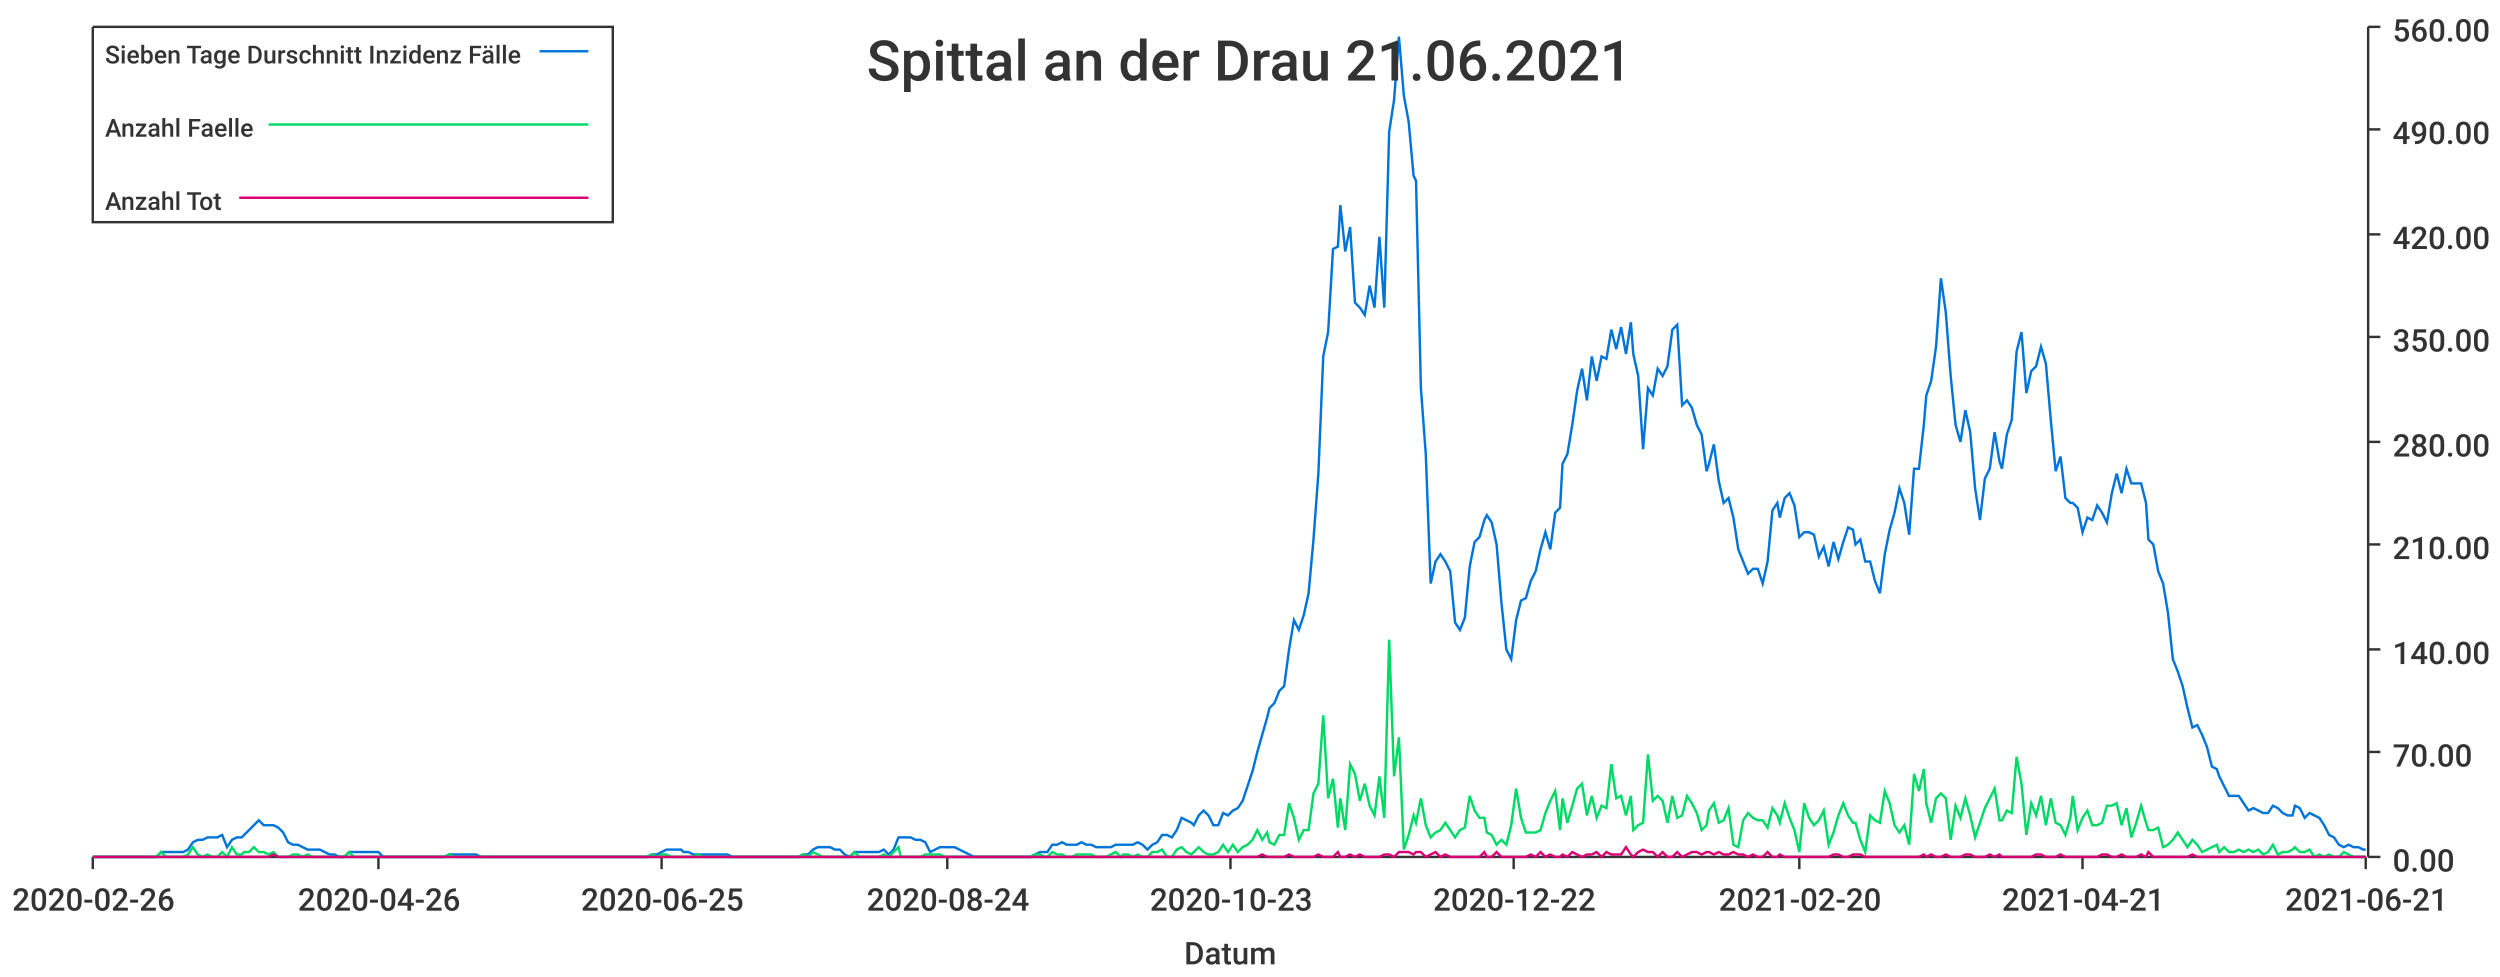
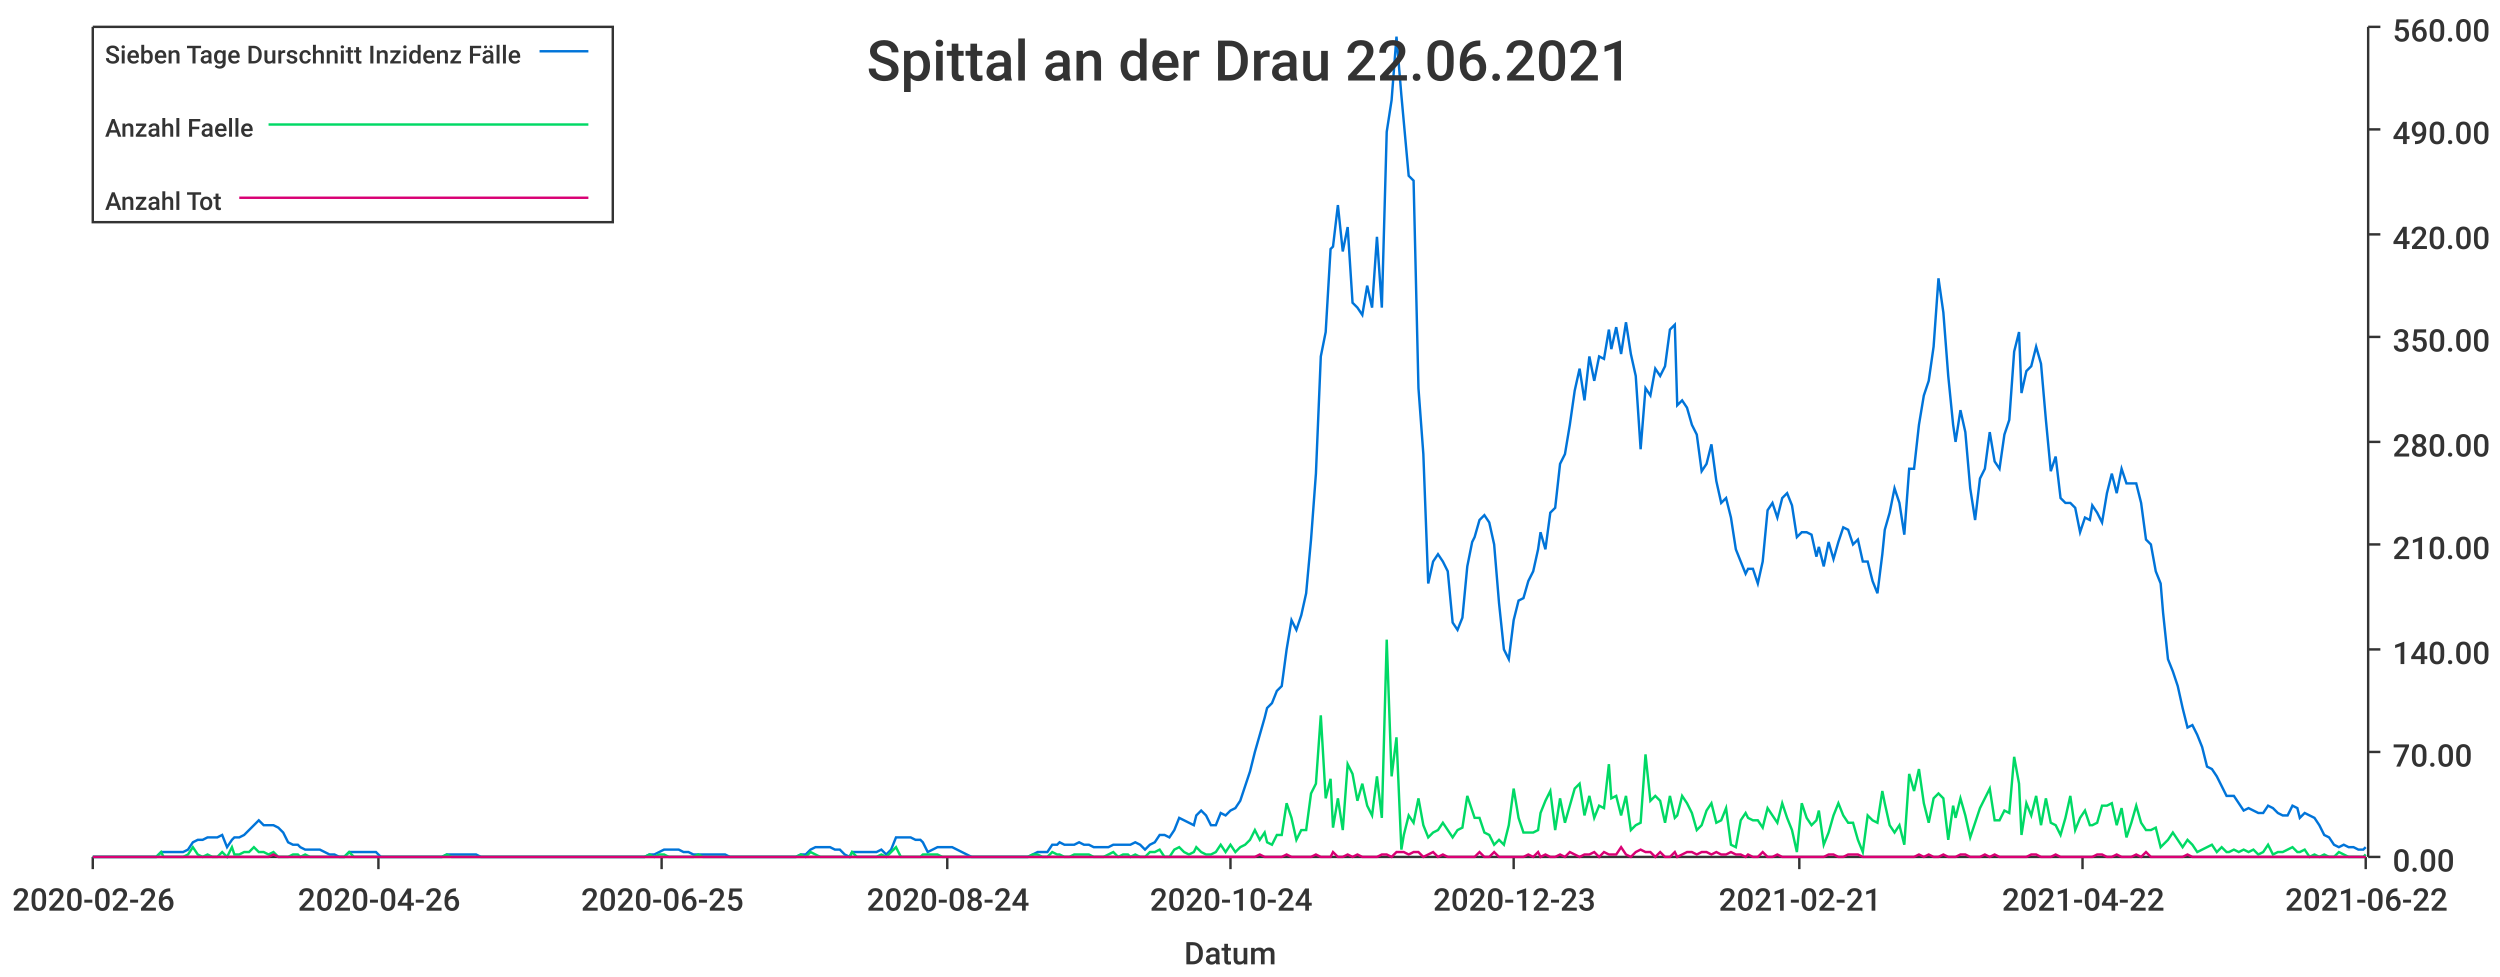
<svg xmlns="http://www.w3.org/2000/svg" width="1024" height="400">\n<path d="M 0 0 L 1024 0 L 1024 400 L 0 400 L 0 0" style="stroke-width:0;stroke:rgba(255,255,255,1.0);fill:rgba(255,255,255,1.0)" />
  <path d="M 38 11 L 969 11 L 969 351 L 38 351 L 38 11" style="stroke-width:0;stroke:rgba(255,255,255,1.0);fill:rgba(255,255,255,1.0)" />
  <path d="M 38 351 L 969 351" style="stroke-width:1;stroke:rgba(51,51,51,1.0);fill:none" />
  <path d="M 38 351 L 38 356" style="stroke-width:1;stroke:rgba(51,51,51,1.0);fill:none" />
  <text x="5" y="373" style="stroke-width:0;stroke:none;fill:rgba(51,51,51,1.0);font-size:12.8px;font-family:'Roboto Medium',sans-serif">2020-02-26</text>
  <path d="M 155 351 L 155 356" style="stroke-width:1;stroke:rgba(51,51,51,1.0);fill:none" />
  <text x="122" y="373" style="stroke-width:0;stroke:none;fill:rgba(51,51,51,1.0);font-size:12.8px;font-family:'Roboto Medium',sans-serif">2020-04-26</text>
  <path d="M 271 351 L 271 356" style="stroke-width:1;stroke:rgba(51,51,51,1.0);fill:none" />
  <text x="238" y="373" style="stroke-width:0;stroke:none;fill:rgba(51,51,51,1.0);font-size:12.8px;font-family:'Roboto Medium',sans-serif">2020-06-25</text>
  <path d="M 388 351 L 388 356" style="stroke-width:1;stroke:rgba(51,51,51,1.0);fill:none" />
  <text x="355" y="373" style="stroke-width:0;stroke:none;fill:rgba(51,51,51,1.0);font-size:12.8px;font-family:'Roboto Medium',sans-serif">2020-08-24</text>
  <path d="M 504 351 L 504 356" style="stroke-width:1;stroke:rgba(51,51,51,1.0);fill:none" />
-   <text x="471" y="373" style="stroke-width:0;stroke:none;fill:rgba(51,51,51,1.0);font-size:12.8px;font-family:'Roboto Medium',sans-serif">2020-10-23</text>
+   <text x="471" y="373" style="stroke-width:0;stroke:none;fill:rgba(51,51,51,1.0);font-size:12.8px;font-family:'Roboto Medium',sans-serif">2020-10-24</text>
  <path d="M 620 351 L 620 356" style="stroke-width:1;stroke:rgba(51,51,51,1.0);fill:none" />
-   <text x="587" y="373" style="stroke-width:0;stroke:none;fill:rgba(51,51,51,1.0);font-size:12.8px;font-family:'Roboto Medium',sans-serif">2020-12-22</text>
+   <text x="587" y="373" style="stroke-width:0;stroke:none;fill:rgba(51,51,51,1.0);font-size:12.8px;font-family:'Roboto Medium',sans-serif">2020-12-23</text>
  <path d="M 737 351 L 737 356" style="stroke-width:1;stroke:rgba(51,51,51,1.0);fill:none" />
-   <text x="704" y="373" style="stroke-width:0;stroke:none;fill:rgba(51,51,51,1.0);font-size:12.8px;font-family:'Roboto Medium',sans-serif">2021-02-20</text>
+   <text x="704" y="373" style="stroke-width:0;stroke:none;fill:rgba(51,51,51,1.0);font-size:12.8px;font-family:'Roboto Medium',sans-serif">2021-02-21</text>
  <path d="M 853 351 L 853 356" style="stroke-width:1;stroke:rgba(51,51,51,1.0);fill:none" />
-   <text x="820" y="373" style="stroke-width:0;stroke:none;fill:rgba(51,51,51,1.0);font-size:12.8px;font-family:'Roboto Medium',sans-serif">2021-04-21</text>
+   <text x="820" y="373" style="stroke-width:0;stroke:none;fill:rgba(51,51,51,1.0);font-size:12.8px;font-family:'Roboto Medium',sans-serif">2021-04-22</text>
  <path d="M 969 351 L 969 356" style="stroke-width:1;stroke:rgba(51,51,51,1.0);fill:none" />
-   <text x="936" y="373" style="stroke-width:0;stroke:none;fill:rgba(51,51,51,1.0);font-size:12.8px;font-family:'Roboto Medium',sans-serif">2021-06-21</text>
+   <text x="936" y="373" style="stroke-width:0;stroke:none;fill:rgba(51,51,51,1.0);font-size:12.8px;font-family:'Roboto Medium',sans-serif">2021-06-22</text>
  <text x="485" y="395" style="stroke-width:0;stroke:none;fill:rgba(51,51,51,1.0);font-size:12.8px;font-family:'Roboto Medium',sans-serif">Datum</text>
  <path d="M 970 351 L 970 11" style="stroke-width:1;stroke:rgba(51,51,51,1.0);fill:none" />
  <path d="M 970 351 L 975 351" style="stroke-width:1;stroke:rgba(51,51,51,1.0);fill:none" />
  <text x="980" y="357" style="stroke-width:0;stroke:none;fill:rgba(51,51,51,1.0);font-size:12.8px;font-family:'Roboto Medium',sans-serif">0.00</text>
  <path d="M 970 308 L 975 308" style="stroke-width:1;stroke:rgba(51,51,51,1.0);fill:none" />
  <text x="980" y="314" style="stroke-width:0;stroke:none;fill:rgba(51,51,51,1.0);font-size:12.8px;font-family:'Roboto Medium',sans-serif">70.00</text>
  <path d="M 970 266 L 975 266" style="stroke-width:1;stroke:rgba(51,51,51,1.0);fill:none" />
  <text x="980" y="272" style="stroke-width:0;stroke:none;fill:rgba(51,51,51,1.0);font-size:12.8px;font-family:'Roboto Medium',sans-serif">140.00</text>
  <path d="M 970 223 L 975 223" style="stroke-width:1;stroke:rgba(51,51,51,1.0);fill:none" />
  <text x="980" y="229" style="stroke-width:0;stroke:none;fill:rgba(51,51,51,1.0);font-size:12.8px;font-family:'Roboto Medium',sans-serif">210.00</text>
  <path d="M 970 181 L 975 181" style="stroke-width:1;stroke:rgba(51,51,51,1.0);fill:none" />
  <text x="980" y="187" style="stroke-width:0;stroke:none;fill:rgba(51,51,51,1.0);font-size:12.8px;font-family:'Roboto Medium',sans-serif">280.00</text>
  <path d="M 970 138 L 975 138" style="stroke-width:1;stroke:rgba(51,51,51,1.0);fill:none" />
  <text x="980" y="144" style="stroke-width:0;stroke:none;fill:rgba(51,51,51,1.0);font-size:12.8px;font-family:'Roboto Medium',sans-serif">350.00</text>
  <path d="M 970 96 L 975 96" style="stroke-width:1;stroke:rgba(51,51,51,1.0);fill:none" />
  <text x="980" y="102" style="stroke-width:0;stroke:none;fill:rgba(51,51,51,1.0);font-size:12.8px;font-family:'Roboto Medium',sans-serif">420.00</text>
  <path d="M 970 53 L 975 53" style="stroke-width:1;stroke:rgba(51,51,51,1.0);fill:none" />
  <text x="980" y="59" style="stroke-width:0;stroke:none;fill:rgba(51,51,51,1.0);font-size:12.8px;font-family:'Roboto Medium',sans-serif">490.00</text>
  <path d="M 970 11 L 975 11" style="stroke-width:1;stroke:rgba(51,51,51,1.0);fill:none" />
  <text x="980" y="17" style="stroke-width:0;stroke:none;fill:rgba(51,51,51,1.0);font-size:12.8px;font-family:'Roboto Medium',sans-serif">560.00</text>
-   <path d="M 38 351 L 40 351 L 42 351 L 44 351 L 46 351 L 48 351 L 50 351 L 52 351 L 54 351 L 56 351 L 58 351 L 60 351 L 62 351 L 64 351 L 66 349 L 68 349 L 69 349 L 71 349 L 73 349 L 75 349 L 77 348 L 79 345 L 81 344 L 83 344 L 85 343 L 87 343 L 89 343 L 91 342 L 93 347 L 95 344 L 97 343 L 99 343 L 100 342 L 102 340 L 104 338 L 106 336 L 108 338 L 110 338 L 112 338 L 114 339 L 116 341 L 118 345 L 120 346 L 122 346 L 124 347 L 126 348 L 128 348 L 129 348 L 131 348 L 133 349 L 135 350 L 137 350 L 139 351 L 141 351 L 143 349 L 145 349 L 147 349 L 149 349 L 151 349 L 153 349 L 155 349 L 157 351 L 159 351 L 160 351 L 162 351 L 164 351 L 166 351 L 168 351 L 170 351 L 172 351 L 174 351 L 176 351 L 178 351 L 180 351 L 182 351 L 184 350 L 186 350 L 188 350 L 189 350 L 191 350 L 193 350 L 195 350 L 197 351 L 199 351 L 201 351 L 203 351 L 205 351 L 207 351 L 209 351 L 211 351 L 213 351 L 215 351 L 217 351 L 219 351 L 220 351 L 222 351 L 224 351 L 226 351 L 228 351 L 230 351 L 232 351 L 234 351 L 236 351 L 238 351 L 240 351 L 242 351 L 244 351 L 246 351 L 248 351 L 249 351 L 251 351 L 253 351 L 255 351 L 257 351 L 259 351 L 261 351 L 263 351 L 265 351 L 267 350 L 269 350 L 271 349 L 273 348 L 275 348 L 277 348 L 279 348 L 280 349 L 282 349 L 284 350 L 286 350 L 288 350 L 290 350 L 292 350 L 294 350 L 296 350 L 298 350 L 300 351 L 302 351 L 304 351 L 306 351 L 308 351 L 309 351 L 311 351 L 313 351 L 315 351 L 317 351 L 319 351 L 321 351 L 323 351 L 325 351 L 327 351 L 329 350 L 331 350 L 333 348 L 335 347 L 337 347 L 339 347 L 340 347 L 342 348 L 344 348 L 346 350 L 348 351 L 350 349 L 352 349 L 354 349 L 356 349 L 358 349 L 360 349 L 362 348 L 364 350 L 366 348 L 368 343 L 369 343 L 371 343 L 373 343 L 375 344 L 377 344 L 379 345 L 381 349 L 383 348 L 385 347 L 387 347 L 389 347 L 391 347 L 393 348 L 395 349 L 397 350 L 399 351 L 400 351 L 402 351 L 404 351 L 406 351 L 408 351 L 410 351 L 412 351 L 414 351 L 416 351 L 418 351 L 420 351 L 422 351 L 424 350 L 426 349 L 428 349 L 429 349 L 431 346 L 433 346 L 435 345 L 437 346 L 439 346 L 441 346 L 443 345 L 445 346 L 447 346 L 449 347 L 451 347 L 453 347 L 455 347 L 457 346 L 459 346 L 460 346 L 462 346 L 464 346 L 466 345 L 468 346 L 470 348 L 472 346 L 474 345 L 476 342 L 478 342 L 480 343 L 482 340 L 484 335 L 486 336 L 488 337 L 489 338 L 491 334 L 493 332 L 495 334 L 497 338 L 499 338 L 501 333 L 503 334 L 505 332 L 507 331 L 509 328 L 511 322 L 513 316 L 515 308 L 517 301 L 519 294 L 520 290 L 522 288 L 524 283 L 526 281 L 528 266 L 530 254 L 532 258 L 534 252 L 536 243 L 538 221 L 540 194 L 542 146 L 544 136 L 546 102 L 548 101 L 549 84 L 551 103 L 553 93 L 555 124 L 557 126 L 559 129 L 561 117 L 563 126 L 565 97 L 567 126 L 569 54 L 571 41 L 573 15 L 575 39 L 577 50 L 579 72 L 580 74 L 582 159 L 584 186 L 586 239 L 588 230 L 590 227 L 592 230 L 594 234 L 596 255 L 598 258 L 600 253 L 602 232 L 604 222 L 606 220 L 608 213 L 609 211 L 611 214 L 613 223 L 615 247 L 617 266 L 619 270 L 621 254 L 623 246 L 625 245 L 627 238 L 629 234 L 631 225 L 633 218 L 635 225 L 637 210 L 639 208 L 640 190 L 642 186 L 644 174 L 646 160 L 648 151 L 650 164 L 652 146 L 654 156 L 656 146 L 658 147 L 660 135 L 662 143 L 664 134 L 666 145 L 668 132 L 669 145 L 671 154 L 673 184 L 675 159 L 677 162 L 679 151 L 681 154 L 683 150 L 685 135 L 687 133 L 689 166 L 691 164 L 693 167 L 695 174 L 697 178 L 699 193 L 700 190 L 702 182 L 704 197 L 706 206 L 708 204 L 710 212 L 712 225 L 714 230 L 716 235 L 718 233 L 720 233 L 722 239 L 724 230 L 726 209 L 728 206 L 729 212 L 731 204 L 733 202 L 735 207 L 737 220 L 739 218 L 741 218 L 743 219 L 745 228 L 747 224 L 749 232 L 751 222 L 753 229 L 755 222 L 757 216 L 759 217 L 760 223 L 762 221 L 764 230 L 766 230 L 768 238 L 770 243 L 772 227 L 774 217 L 776 210 L 778 200 L 780 206 L 782 219 L 784 192 L 786 192 L 788 174 L 789 162 L 791 156 L 793 142 L 795 114 L 797 128 L 799 154 L 801 174 L 803 181 L 805 168 L 807 177 L 809 200 L 811 213 L 813 196 L 815 192 L 817 177 L 819 189 L 820 192 L 822 178 L 824 172 L 826 144 L 828 136 L 830 161 L 832 152 L 834 150 L 836 142 L 838 149 L 840 172 L 842 193 L 844 187 L 846 204 L 848 206 L 849 206 L 851 208 L 853 218 L 855 212 L 857 213 L 859 207 L 861 210 L 863 214 L 865 202 L 867 194 L 869 202 L 871 192 L 873 198 L 875 198 L 877 198 L 879 206 L 880 221 L 882 223 L 884 234 L 886 239 L 888 251 L 890 270 L 892 275 L 894 281 L 896 290 L 898 298 L 900 297 L 902 301 L 904 306 L 906 314 L 908 315 L 909 318 L 911 322 L 913 326 L 915 326 L 917 326 L 919 329 L 921 332 L 923 331 L 925 332 L 927 333 L 929 333 L 931 330 L 933 331 L 935 333 L 937 334 L 939 334 L 940 330 L 942 331 L 944 335 L 946 333 L 948 334 L 950 335 L 952 338 L 954 342 L 956 343 L 958 346 L 960 347 L 962 346 L 964 347 L 966 347 L 968 348 L 969 348" style="stroke-width:1;stroke:rgba(0,116,217,1.0);fill:none" />
-   <path d="M 38 351 L 40 351 L 42 351 L 44 351 L 46 351 L 48 351 L 50 351 L 52 351 L 54 351 L 56 351 L 58 351 L 60 351 L 62 351 L 64 351 L 66 349 L 68 351 L 69 351 L 71 351 L 73 351 L 75 351 L 77 350 L 79 347 L 81 350 L 83 351 L 85 350 L 87 351 L 89 351 L 91 349 L 93 351 L 95 347 L 97 350 L 99 350 L 100 349 L 102 349 L 104 347 L 106 349 L 108 349 L 110 350 L 112 349 L 114 351 L 116 351 L 118 351 L 120 350 L 122 350 L 124 351 L 126 350 L 128 351 L 129 351 L 131 351 L 133 351 L 135 351 L 137 351 L 139 351 L 141 351 L 143 349 L 145 351 L 147 351 L 149 351 L 151 351 L 153 351 L 155 351 L 157 351 L 159 351 L 160 351 L 162 351 L 164 351 L 166 351 L 168 351 L 170 351 L 172 351 L 174 351 L 176 351 L 178 351 L 180 351 L 182 351 L 184 350 L 186 351 L 188 351 L 189 351 L 191 351 L 193 351 L 195 351 L 197 351 L 199 351 L 201 351 L 203 351 L 205 351 L 207 351 L 209 351 L 211 351 L 213 351 L 215 351 L 217 351 L 219 351 L 220 351 L 222 351 L 224 351 L 226 351 L 228 351 L 230 351 L 232 351 L 234 351 L 236 351 L 238 351 L 240 351 L 242 351 L 244 351 L 246 351 L 248 351 L 249 351 L 251 351 L 253 351 L 255 351 L 257 351 L 259 351 L 261 351 L 263 351 L 265 351 L 267 350 L 269 351 L 271 350 L 273 350 L 275 351 L 277 351 L 279 351 L 280 351 L 282 351 L 284 351 L 286 350 L 288 351 L 290 351 L 292 351 L 294 351 L 296 351 L 298 351 L 300 351 L 302 351 L 304 351 L 306 351 L 308 351 L 309 351 L 311 351 L 313 351 L 315 351 L 317 351 L 319 351 L 321 351 L 323 351 L 325 351 L 327 351 L 329 350 L 331 351 L 333 349 L 335 350 L 337 351 L 339 351 L 340 351 L 342 351 L 344 351 L 346 351 L 348 351 L 350 349 L 352 351 L 354 351 L 356 351 L 358 351 L 360 351 L 362 350 L 364 351 L 366 349 L 368 347 L 369 351 L 371 351 L 373 351 L 375 351 L 377 351 L 379 350 L 381 350 L 383 350 L 385 350 L 387 351 L 389 351 L 391 351 L 393 351 L 395 351 L 397 351 L 399 351 L 400 351 L 402 351 L 404 351 L 406 351 L 408 351 L 410 351 L 412 351 L 414 351 L 416 351 L 418 351 L 420 351 L 422 351 L 424 350 L 426 350 L 428 351 L 429 351 L 431 349 L 433 350 L 435 350 L 437 351 L 439 351 L 441 350 L 443 350 L 445 350 L 447 350 L 449 351 L 451 351 L 453 351 L 455 350 L 457 349 L 459 351 L 460 350 L 462 350 L 464 351 L 466 350 L 468 351 L 470 351 L 472 349 L 474 349 L 476 348 L 478 351 L 480 351 L 482 348 L 484 347 L 486 349 L 488 350 L 489 349 L 491 347 L 493 349 L 495 350 L 497 350 L 499 349 L 501 346 L 503 349 L 505 346 L 507 349 L 509 347 L 511 346 L 513 344 L 515 340 L 517 344 L 519 341 L 520 345 L 522 346 L 524 342 L 526 342 L 528 329 L 530 335 L 532 344 L 534 340 L 536 340 L 538 325 L 540 321 L 542 293 L 544 327 L 546 319 L 548 339 L 549 327 L 551 340 L 553 313 L 555 317 L 557 328 L 559 321 L 561 330 L 563 334 L 565 318 L 567 335 L 569 262 L 571 318 L 573 302 L 575 348 L 577 342 L 579 334 L 580 337 L 582 327 L 584 338 L 586 343 L 588 341 L 590 340 L 592 337 L 594 340 L 596 343 L 598 340 L 600 339 L 602 326 L 604 332 L 606 335 L 608 335 L 609 341 L 611 342 L 613 346 L 615 344 L 617 346 L 619 338 L 621 323 L 623 335 L 625 341 L 627 341 L 629 341 L 631 340 L 633 333 L 635 328 L 637 324 L 639 340 L 640 327 L 642 337 L 644 330 L 646 323 L 648 321 L 650 334 L 652 326 L 654 335 L 656 330 L 658 331 L 660 313 L 662 327 L 664 326 L 666 334 L 668 326 L 669 340 L 671 338 L 673 337 L 675 309 L 677 328 L 679 326 L 681 328 L 683 337 L 685 326 L 687 335 L 689 334 L 691 326 L 693 329 L 695 333 L 697 340 L 699 338 L 700 332 L 702 329 L 704 337 L 706 336 L 708 331 L 710 346 L 712 347 L 714 336 L 716 333 L 718 335 L 720 336 L 722 336 L 724 339 L 726 331 L 728 334 L 729 337 L 731 329 L 733 335 L 735 340 L 737 349 L 739 329 L 741 335 L 743 338 L 745 336 L 747 332 L 749 346 L 751 341 L 753 334 L 755 329 L 757 334 L 759 337 L 760 337 L 762 344 L 764 349 L 766 334 L 768 336 L 770 337 L 772 324 L 774 329 L 776 338 L 778 341 L 780 338 L 782 346 L 784 317 L 786 324 L 788 315 L 789 329 L 791 337 L 793 327 L 795 325 L 797 327 L 799 344 L 801 330 L 803 335 L 805 327 L 807 334 L 809 343 L 811 337 L 813 331 L 815 327 L 817 323 L 819 336 L 820 336 L 822 332 L 824 333 L 826 310 L 828 321 L 830 342 L 832 329 L 834 334 L 836 326 L 838 338 L 840 327 L 842 337 L 844 338 L 846 342 L 848 335 L 849 326 L 851 340 L 853 335 L 855 332 L 857 338 L 859 338 L 861 337 L 863 330 L 865 330 L 867 329 L 869 338 L 871 331 L 873 343 L 875 337 L 877 330 L 879 337 L 880 340 L 882 340 L 884 339 L 886 347 L 888 346 L 890 344 L 892 341 L 894 344 L 896 347 L 898 344 L 900 346 L 902 349 L 904 348 L 906 347 L 908 346 L 909 349 L 911 347 L 913 349 L 915 349 L 917 348 L 919 349 L 921 348 L 923 349 L 925 348 L 927 350 L 929 349 L 931 346 L 933 350 L 935 349 L 937 349 L 939 348 L 940 347 L 942 349 L 944 349 L 946 348 L 948 351 L 950 350 L 952 351 L 954 350 L 956 351 L 958 351 L 960 349 L 962 350 L 964 351 L 966 351 L 968 351 L 969 351" style="stroke-width:1;stroke:rgba(0,217,101,1.0);fill:none" />
-   <path d="M 38 351 L 40 351 L 42 351 L 44 351 L 46 351 L 48 351 L 50 351 L 52 351 L 54 351 L 56 351 L 58 351 L 60 351 L 62 351 L 64 351 L 66 351 L 68 351 L 69 351 L 71 351 L 73 351 L 75 351 L 77 351 L 79 351 L 81 351 L 83 351 L 85 351 L 87 351 L 89 351 L 91 351 L 93 351 L 95 351 L 97 351 L 99 351 L 100 351 L 102 351 L 104 351 L 106 351 L 108 351 L 110 351 L 112 350 L 114 351 L 116 351 L 118 351 L 120 351 L 122 351 L 124 351 L 126 351 L 128 351 L 129 351 L 131 351 L 133 351 L 135 351 L 137 351 L 139 351 L 141 351 L 143 351 L 145 351 L 147 351 L 149 351 L 151 351 L 153 351 L 155 351 L 157 351 L 159 351 L 160 351 L 162 351 L 164 351 L 166 351 L 168 351 L 170 351 L 172 351 L 174 351 L 176 351 L 178 351 L 180 351 L 182 351 L 184 351 L 186 351 L 188 351 L 189 351 L 191 351 L 193 351 L 195 351 L 197 351 L 199 351 L 201 351 L 203 351 L 205 351 L 207 351 L 209 351 L 211 351 L 213 351 L 215 351 L 217 351 L 219 351 L 220 351 L 222 351 L 224 351 L 226 351 L 228 351 L 230 351 L 232 351 L 234 351 L 236 351 L 238 351 L 240 351 L 242 351 L 244 351 L 246 351 L 248 351 L 249 351 L 251 351 L 253 351 L 255 351 L 257 351 L 259 351 L 261 351 L 263 351 L 265 351 L 267 351 L 269 351 L 271 351 L 273 351 L 275 351 L 277 351 L 279 351 L 280 351 L 282 351 L 284 351 L 286 351 L 288 351 L 290 351 L 292 351 L 294 351 L 296 351 L 298 351 L 300 351 L 302 351 L 304 351 L 306 351 L 308 351 L 309 351 L 311 351 L 313 351 L 315 351 L 317 351 L 319 351 L 321 351 L 323 351 L 325 351 L 327 351 L 329 351 L 331 351 L 333 351 L 335 351 L 337 351 L 339 351 L 340 351 L 342 351 L 344 351 L 346 351 L 348 351 L 350 351 L 352 351 L 354 351 L 356 351 L 358 351 L 360 351 L 362 351 L 364 351 L 366 351 L 368 351 L 369 351 L 371 351 L 373 351 L 375 351 L 377 351 L 379 351 L 381 351 L 383 351 L 385 351 L 387 351 L 389 351 L 391 351 L 393 351 L 395 351 L 397 351 L 399 351 L 400 351 L 402 351 L 404 351 L 406 351 L 408 351 L 410 351 L 412 351 L 414 351 L 416 351 L 418 351 L 420 351 L 422 351 L 424 351 L 426 351 L 428 351 L 429 351 L 431 351 L 433 351 L 435 351 L 437 351 L 439 351 L 441 351 L 443 351 L 445 351 L 447 351 L 449 351 L 451 351 L 453 351 L 455 351 L 457 351 L 459 351 L 460 351 L 462 351 L 464 351 L 466 351 L 468 351 L 470 351 L 472 351 L 474 351 L 476 351 L 478 351 L 480 351 L 482 351 L 484 351 L 486 351 L 488 351 L 489 351 L 491 351 L 493 351 L 495 351 L 497 351 L 499 351 L 501 351 L 503 351 L 505 351 L 507 351 L 509 351 L 511 351 L 513 351 L 515 351 L 517 350 L 519 351 L 520 351 L 522 351 L 524 351 L 526 351 L 528 350 L 530 351 L 532 351 L 534 351 L 536 351 L 538 351 L 540 350 L 542 351 L 544 351 L 546 351 L 548 349 L 549 351 L 551 351 L 553 350 L 555 351 L 557 350 L 559 351 L 561 351 L 563 351 L 565 351 L 567 350 L 569 350 L 571 351 L 573 349 L 575 349 L 577 349 L 579 350 L 580 349 L 582 349 L 584 351 L 586 350 L 588 349 L 590 351 L 592 350 L 594 351 L 596 351 L 598 351 L 600 351 L 602 351 L 604 351 L 606 351 L 608 349 L 609 351 L 611 351 L 613 349 L 615 351 L 617 351 L 619 351 L 621 351 L 623 351 L 625 351 L 627 350 L 629 351 L 631 349 L 633 351 L 635 350 L 637 351 L 639 351 L 640 350 L 642 351 L 644 349 L 646 350 L 648 351 L 650 350 L 652 350 L 654 349 L 656 351 L 658 349 L 660 350 L 662 350 L 664 350 L 666 347 L 668 350 L 669 351 L 671 349 L 673 348 L 675 349 L 677 349 L 679 351 L 681 349 L 683 351 L 685 351 L 687 349 L 689 351 L 691 350 L 693 349 L 695 349 L 697 350 L 699 349 L 700 349 L 702 350 L 704 349 L 706 350 L 708 350 L 710 349 L 712 350 L 714 350 L 716 351 L 718 350 L 720 351 L 722 351 L 724 349 L 726 351 L 728 351 L 729 350 L 731 351 L 733 351 L 735 351 L 737 351 L 739 351 L 741 351 L 743 351 L 745 351 L 747 351 L 749 351 L 751 350 L 753 350 L 755 351 L 757 351 L 759 350 L 760 350 L 762 350 L 764 351 L 766 351 L 768 351 L 770 351 L 772 351 L 774 351 L 776 351 L 778 351 L 780 351 L 782 351 L 784 351 L 786 351 L 788 350 L 789 351 L 791 350 L 793 351 L 795 351 L 797 350 L 799 351 L 801 351 L 803 351 L 805 350 L 807 350 L 809 351 L 811 351 L 813 351 L 815 350 L 817 351 L 819 350 L 820 351 L 822 351 L 824 351 L 826 351 L 828 351 L 830 351 L 832 351 L 834 350 L 836 350 L 838 351 L 840 351 L 842 351 L 844 350 L 846 351 L 848 351 L 849 351 L 851 351 L 853 351 L 855 351 L 857 351 L 859 351 L 861 350 L 863 350 L 865 351 L 867 351 L 869 350 L 871 351 L 873 351 L 875 351 L 877 350 L 879 351 L 880 349 L 882 351 L 884 351 L 886 351 L 888 351 L 890 351 L 892 351 L 894 351 L 896 351 L 898 350 L 900 351 L 902 351 L 904 351 L 906 351 L 908 351 L 909 351 L 911 351 L 913 351 L 915 351 L 917 351 L 919 351 L 921 351 L 923 351 L 925 351 L 927 351 L 929 351 L 931 351 L 933 351 L 935 351 L 937 351 L 939 351 L 940 351 L 942 351 L 944 351 L 946 351 L 948 351 L 950 351 L 952 351 L 954 351 L 956 351 L 958 351 L 960 351 L 962 351 L 964 351 L 966 351 L 968 351 L 969 351" style="stroke-width:1;stroke:rgba(217,0,116,1.0);fill:none" />
-   <text x="355" y="33" style="stroke-width:0;stroke:none;fill:rgba(51,51,51,1.0);font-size:23.0px;font-family:'Roboto Medium',sans-serif">Spittal an der Drau 21.06.2021</text>
+   <path d="M 38 351 L 40 351 L 42 351 L 44 351 L 46 351 L 48 351 L 50 351 L 52 351 L 54 351 L 56 351 L 58 351 L 60 351 L 62 351 L 64 351 L 66 349 L 67 349 L 69 349 L 71 349 L 73 349 L 75 349 L 77 348 L 79 345 L 81 344 L 83 344 L 85 343 L 87 343 L 89 343 L 91 342 L 93 347 L 95 344 L 96 343 L 98 343 L 100 342 L 102 340 L 104 338 L 106 336 L 108 338 L 110 338 L 112 338 L 114 339 L 116 341 L 118 345 L 120 346 L 122 346 L 123 347 L 125 348 L 127 348 L 129 348 L 131 348 L 133 349 L 135 350 L 137 350 L 139 351 L 141 351 L 143 349 L 145 349 L 147 349 L 149 349 L 151 349 L 152 349 L 154 349 L 156 351 L 158 351 L 160 351 L 162 351 L 164 351 L 166 351 L 168 351 L 170 351 L 172 351 L 174 351 L 176 351 L 178 351 L 180 351 L 181 351 L 183 350 L 185 350 L 187 350 L 189 350 L 191 350 L 193 350 L 195 350 L 197 351 L 199 351 L 201 351 L 203 351 L 205 351 L 207 351 L 208 351 L 210 351 L 212 351 L 214 351 L 216 351 L 218 351 L 220 351 L 222 351 L 224 351 L 226 351 L 228 351 L 230 351 L 232 351 L 234 351 L 236 351 L 237 351 L 239 351 L 241 351 L 243 351 L 245 351 L 247 351 L 249 351 L 251 351 L 253 351 L 255 351 L 257 351 L 259 351 L 261 351 L 263 351 L 264 351 L 266 350 L 268 350 L 270 349 L 272 348 L 274 348 L 276 348 L 278 348 L 280 349 L 282 349 L 284 350 L 286 350 L 288 350 L 290 350 L 292 350 L 293 350 L 295 350 L 297 350 L 299 351 L 301 351 L 303 351 L 305 351 L 307 351 L 309 351 L 311 351 L 313 351 L 315 351 L 317 351 L 319 351 L 321 351 L 322 351 L 324 351 L 326 351 L 328 350 L 330 350 L 332 348 L 334 347 L 336 347 L 338 347 L 340 347 L 342 348 L 344 348 L 346 350 L 348 351 L 349 349 L 351 349 L 353 349 L 355 349 L 357 349 L 359 349 L 361 348 L 363 350 L 365 348 L 367 343 L 369 343 L 371 343 L 373 343 L 375 344 L 377 344 L 378 345 L 380 349 L 382 348 L 384 347 L 386 347 L 388 347 L 390 347 L 392 348 L 394 349 L 396 350 L 398 351 L 400 351 L 402 351 L 404 351 L 405 351 L 407 351 L 409 351 L 411 351 L 413 351 L 415 351 L 417 351 L 419 351 L 421 351 L 423 350 L 425 349 L 427 349 L 429 349 L 431 346 L 433 346 L 434 345 L 436 346 L 438 346 L 440 346 L 442 345 L 444 346 L 446 346 L 448 347 L 450 347 L 452 347 L 454 347 L 456 346 L 458 346 L 460 346 L 462 346 L 463 346 L 465 345 L 467 346 L 469 348 L 471 346 L 473 345 L 475 342 L 477 342 L 479 343 L 481 340 L 483 335 L 485 336 L 487 337 L 489 338 L 490 334 L 492 332 L 494 334 L 496 338 L 498 338 L 500 333 L 502 334 L 504 332 L 506 331 L 508 328 L 510 322 L 512 316 L 514 308 L 516 301 L 518 294 L 519 290 L 521 288 L 523 283 L 525 281 L 527 266 L 529 254 L 531 258 L 533 252 L 535 243 L 537 221 L 539 194 L 541 146 L 543 136 L 545 102 L 546 101 L 548 84 L 550 103 L 552 93 L 554 124 L 556 126 L 558 129 L 560 117 L 562 126 L 564 97 L 566 126 L 568 54 L 570 41 L 572 15 L 574 39 L 575 50 L 577 72 L 579 74 L 581 159 L 583 186 L 585 239 L 587 230 L 589 227 L 591 230 L 593 234 L 595 255 L 597 258 L 599 253 L 601 232 L 603 222 L 604 220 L 606 213 L 608 211 L 610 214 L 612 223 L 614 247 L 616 266 L 618 270 L 620 254 L 622 246 L 624 245 L 626 238 L 628 234 L 630 225 L 631 218 L 633 225 L 635 210 L 637 208 L 639 190 L 641 186 L 643 174 L 645 160 L 647 151 L 649 164 L 651 146 L 653 156 L 655 146 L 657 147 L 659 135 L 660 143 L 662 134 L 664 145 L 666 132 L 668 145 L 670 154 L 672 184 L 674 159 L 676 162 L 678 151 L 680 154 L 682 150 L 684 135 L 686 133 L 687 166 L 689 164 L 691 167 L 693 174 L 695 178 L 697 193 L 699 190 L 701 182 L 703 197 L 705 206 L 707 204 L 709 212 L 711 225 L 713 230 L 715 235 L 716 233 L 718 233 L 720 239 L 722 230 L 724 209 L 726 206 L 728 212 L 730 204 L 732 202 L 734 207 L 736 220 L 738 218 L 740 218 L 742 219 L 744 228 L 745 224 L 747 232 L 749 222 L 751 229 L 753 222 L 755 216 L 757 217 L 759 223 L 761 221 L 763 230 L 765 230 L 767 238 L 769 243 L 771 227 L 772 217 L 774 210 L 776 200 L 778 206 L 780 219 L 782 192 L 784 192 L 786 174 L 788 162 L 790 156 L 792 142 L 794 114 L 796 128 L 798 154 L 800 174 L 801 181 L 803 168 L 805 177 L 807 200 L 809 213 L 811 196 L 813 192 L 815 177 L 817 189 L 819 192 L 821 178 L 823 172 L 825 144 L 827 136 L 828 161 L 830 152 L 832 150 L 834 142 L 836 149 L 838 172 L 840 193 L 842 187 L 844 204 L 846 206 L 848 206 L 850 208 L 852 218 L 854 212 L 856 213 L 857 207 L 859 210 L 861 214 L 863 202 L 865 194 L 867 202 L 869 192 L 871 198 L 873 198 L 875 198 L 877 206 L 879 221 L 881 223 L 883 234 L 885 239 L 886 251 L 888 270 L 890 275 L 892 281 L 894 290 L 896 298 L 898 297 L 900 301 L 902 306 L 904 314 L 906 315 L 908 318 L 910 322 L 912 326 L 913 326 L 915 326 L 917 329 L 919 332 L 921 331 L 923 332 L 925 333 L 927 333 L 929 330 L 931 331 L 933 333 L 935 334 L 937 334 L 939 330 L 941 331 L 942 335 L 944 333 L 946 334 L 948 335 L 950 338 L 952 342 L 954 343 L 956 346 L 958 347 L 960 346 L 962 347 L 964 347 L 966 348 L 968 348 L 969 347" style="stroke-width:1;stroke:rgba(0,116,217,1.0);fill:none" />
+   <path d="M 38 351 L 40 351 L 42 351 L 44 351 L 46 351 L 48 351 L 50 351 L 52 351 L 54 351 L 56 351 L 58 351 L 60 351 L 62 351 L 64 351 L 66 349 L 67 351 L 69 351 L 71 351 L 73 351 L 75 351 L 77 350 L 79 347 L 81 350 L 83 351 L 85 350 L 87 351 L 89 351 L 91 349 L 93 351 L 95 347 L 96 350 L 98 350 L 100 349 L 102 349 L 104 347 L 106 349 L 108 349 L 110 350 L 112 349 L 114 351 L 116 351 L 118 351 L 120 350 L 122 350 L 123 351 L 125 350 L 127 351 L 129 351 L 131 351 L 133 351 L 135 351 L 137 351 L 139 351 L 141 351 L 143 349 L 145 351 L 147 351 L 149 351 L 151 351 L 152 351 L 154 351 L 156 351 L 158 351 L 160 351 L 162 351 L 164 351 L 166 351 L 168 351 L 170 351 L 172 351 L 174 351 L 176 351 L 178 351 L 180 351 L 181 351 L 183 350 L 185 351 L 187 351 L 189 351 L 191 351 L 193 351 L 195 351 L 197 351 L 199 351 L 201 351 L 203 351 L 205 351 L 207 351 L 208 351 L 210 351 L 212 351 L 214 351 L 216 351 L 218 351 L 220 351 L 222 351 L 224 351 L 226 351 L 228 351 L 230 351 L 232 351 L 234 351 L 236 351 L 237 351 L 239 351 L 241 351 L 243 351 L 245 351 L 247 351 L 249 351 L 251 351 L 253 351 L 255 351 L 257 351 L 259 351 L 261 351 L 263 351 L 264 351 L 266 350 L 268 351 L 270 350 L 272 350 L 274 351 L 276 351 L 278 351 L 280 351 L 282 351 L 284 351 L 286 350 L 288 351 L 290 351 L 292 351 L 293 351 L 295 351 L 297 351 L 299 351 L 301 351 L 303 351 L 305 351 L 307 351 L 309 351 L 311 351 L 313 351 L 315 351 L 317 351 L 319 351 L 321 351 L 322 351 L 324 351 L 326 351 L 328 350 L 330 351 L 332 349 L 334 350 L 336 351 L 338 351 L 340 351 L 342 351 L 344 351 L 346 351 L 348 351 L 349 349 L 351 351 L 353 351 L 355 351 L 357 351 L 359 351 L 361 350 L 363 351 L 365 349 L 367 347 L 369 351 L 371 351 L 373 351 L 375 351 L 377 351 L 378 350 L 380 350 L 382 350 L 384 350 L 386 351 L 388 351 L 390 351 L 392 351 L 394 351 L 396 351 L 398 351 L 400 351 L 402 351 L 404 351 L 405 351 L 407 351 L 409 351 L 411 351 L 413 351 L 415 351 L 417 351 L 419 351 L 421 351 L 423 350 L 425 350 L 427 351 L 429 351 L 431 349 L 433 350 L 434 350 L 436 351 L 438 351 L 440 350 L 442 350 L 444 350 L 446 350 L 448 351 L 450 351 L 452 351 L 454 350 L 456 349 L 458 351 L 460 350 L 462 350 L 463 351 L 465 350 L 467 351 L 469 351 L 471 349 L 473 349 L 475 348 L 477 351 L 479 351 L 481 348 L 483 347 L 485 349 L 487 350 L 489 349 L 490 347 L 492 349 L 494 350 L 496 350 L 498 349 L 500 346 L 502 349 L 504 346 L 506 349 L 508 347 L 510 346 L 512 344 L 514 340 L 516 344 L 518 341 L 519 345 L 521 346 L 523 342 L 525 342 L 527 329 L 529 335 L 531 344 L 533 340 L 535 340 L 537 325 L 539 321 L 541 293 L 543 327 L 545 319 L 546 339 L 548 327 L 550 340 L 552 313 L 554 317 L 556 328 L 558 321 L 560 330 L 562 334 L 564 318 L 566 335 L 568 262 L 570 318 L 572 302 L 574 348 L 575 342 L 577 334 L 579 337 L 581 327 L 583 338 L 585 343 L 587 341 L 589 340 L 591 337 L 593 340 L 595 343 L 597 340 L 599 339 L 601 326 L 603 332 L 604 335 L 606 335 L 608 341 L 610 342 L 612 346 L 614 344 L 616 346 L 618 338 L 620 323 L 622 335 L 624 341 L 626 341 L 628 341 L 630 340 L 631 333 L 633 328 L 635 324 L 637 340 L 639 327 L 641 337 L 643 330 L 645 323 L 647 321 L 649 334 L 651 326 L 653 335 L 655 330 L 657 331 L 659 313 L 660 327 L 662 326 L 664 334 L 666 326 L 668 340 L 670 338 L 672 337 L 674 309 L 676 328 L 678 326 L 680 328 L 682 337 L 684 326 L 686 335 L 687 334 L 689 326 L 691 329 L 693 333 L 695 340 L 697 338 L 699 332 L 701 329 L 703 337 L 705 336 L 707 331 L 709 346 L 711 347 L 713 336 L 715 333 L 716 335 L 718 336 L 720 336 L 722 339 L 724 331 L 726 334 L 728 337 L 730 329 L 732 335 L 734 340 L 736 349 L 738 329 L 740 335 L 742 338 L 744 336 L 745 332 L 747 346 L 749 341 L 751 334 L 753 329 L 755 334 L 757 337 L 759 337 L 761 344 L 763 349 L 765 334 L 767 336 L 769 337 L 771 324 L 772 329 L 774 338 L 776 341 L 778 338 L 780 346 L 782 317 L 784 324 L 786 315 L 788 329 L 790 337 L 792 327 L 794 325 L 796 327 L 798 344 L 800 330 L 801 335 L 803 327 L 805 334 L 807 343 L 809 337 L 811 331 L 813 327 L 815 323 L 817 336 L 819 336 L 821 332 L 823 333 L 825 310 L 827 321 L 828 342 L 830 329 L 832 334 L 834 326 L 836 338 L 838 327 L 840 337 L 842 338 L 844 342 L 846 335 L 848 326 L 850 340 L 852 335 L 854 332 L 856 338 L 857 338 L 859 337 L 861 330 L 863 330 L 865 329 L 867 338 L 869 331 L 871 343 L 873 337 L 875 330 L 877 337 L 879 340 L 881 340 L 883 339 L 885 347 L 886 346 L 888 344 L 890 341 L 892 344 L 894 347 L 896 344 L 898 346 L 900 349 L 902 348 L 904 347 L 906 346 L 908 349 L 910 347 L 912 349 L 913 349 L 915 348 L 917 349 L 919 348 L 921 349 L 923 348 L 925 350 L 927 349 L 929 346 L 931 350 L 933 349 L 935 349 L 937 348 L 939 347 L 941 349 L 942 349 L 944 348 L 946 351 L 948 350 L 950 351 L 952 350 L 954 351 L 956 351 L 958 349 L 960 350 L 962 351 L 964 351 L 966 351 L 968 351 L 969 350" style="stroke-width:1;stroke:rgba(0,217,101,1.0);fill:none" />
+   <path d="M 38 351 L 40 351 L 42 351 L 44 351 L 46 351 L 48 351 L 50 351 L 52 351 L 54 351 L 56 351 L 58 351 L 60 351 L 62 351 L 64 351 L 66 351 L 67 351 L 69 351 L 71 351 L 73 351 L 75 351 L 77 351 L 79 351 L 81 351 L 83 351 L 85 351 L 87 351 L 89 351 L 91 351 L 93 351 L 95 351 L 96 351 L 98 351 L 100 351 L 102 351 L 104 351 L 106 351 L 108 351 L 110 351 L 112 350 L 114 351 L 116 351 L 118 351 L 120 351 L 122 351 L 123 351 L 125 351 L 127 351 L 129 351 L 131 351 L 133 351 L 135 351 L 137 351 L 139 351 L 141 351 L 143 351 L 145 351 L 147 351 L 149 351 L 151 351 L 152 351 L 154 351 L 156 351 L 158 351 L 160 351 L 162 351 L 164 351 L 166 351 L 168 351 L 170 351 L 172 351 L 174 351 L 176 351 L 178 351 L 180 351 L 181 351 L 183 351 L 185 351 L 187 351 L 189 351 L 191 351 L 193 351 L 195 351 L 197 351 L 199 351 L 201 351 L 203 351 L 205 351 L 207 351 L 208 351 L 210 351 L 212 351 L 214 351 L 216 351 L 218 351 L 220 351 L 222 351 L 224 351 L 226 351 L 228 351 L 230 351 L 232 351 L 234 351 L 236 351 L 237 351 L 239 351 L 241 351 L 243 351 L 245 351 L 247 351 L 249 351 L 251 351 L 253 351 L 255 351 L 257 351 L 259 351 L 261 351 L 263 351 L 264 351 L 266 351 L 268 351 L 270 351 L 272 351 L 274 351 L 276 351 L 278 351 L 280 351 L 282 351 L 284 351 L 286 351 L 288 351 L 290 351 L 292 351 L 293 351 L 295 351 L 297 351 L 299 351 L 301 351 L 303 351 L 305 351 L 307 351 L 309 351 L 311 351 L 313 351 L 315 351 L 317 351 L 319 351 L 321 351 L 322 351 L 324 351 L 326 351 L 328 351 L 330 351 L 332 351 L 334 351 L 336 351 L 338 351 L 340 351 L 342 351 L 344 351 L 346 351 L 348 351 L 349 351 L 351 351 L 353 351 L 355 351 L 357 351 L 359 351 L 361 351 L 363 351 L 365 351 L 367 351 L 369 351 L 371 351 L 373 351 L 375 351 L 377 351 L 378 351 L 380 351 L 382 351 L 384 351 L 386 351 L 388 351 L 390 351 L 392 351 L 394 351 L 396 351 L 398 351 L 400 351 L 402 351 L 404 351 L 405 351 L 407 351 L 409 351 L 411 351 L 413 351 L 415 351 L 417 351 L 419 351 L 421 351 L 423 351 L 425 351 L 427 351 L 429 351 L 431 351 L 433 351 L 434 351 L 436 351 L 438 351 L 440 351 L 442 351 L 444 351 L 446 351 L 448 351 L 450 351 L 452 351 L 454 351 L 456 351 L 458 351 L 460 351 L 462 351 L 463 351 L 465 351 L 467 351 L 469 351 L 471 351 L 473 351 L 475 351 L 477 351 L 479 351 L 481 351 L 483 351 L 485 351 L 487 351 L 489 351 L 490 351 L 492 351 L 494 351 L 496 351 L 498 351 L 500 351 L 502 351 L 504 351 L 506 351 L 508 351 L 510 351 L 512 351 L 514 351 L 516 350 L 518 351 L 519 351 L 521 351 L 523 351 L 525 351 L 527 350 L 529 351 L 531 351 L 533 351 L 535 351 L 537 351 L 539 350 L 541 351 L 543 351 L 545 351 L 546 349 L 548 351 L 550 351 L 552 350 L 554 351 L 556 350 L 558 351 L 560 351 L 562 351 L 564 351 L 566 350 L 568 350 L 570 351 L 572 349 L 574 349 L 575 349 L 577 350 L 579 349 L 581 349 L 583 351 L 585 350 L 587 349 L 589 351 L 591 350 L 593 351 L 595 351 L 597 351 L 599 351 L 601 351 L 603 351 L 604 351 L 606 349 L 608 351 L 610 351 L 612 349 L 614 351 L 616 351 L 618 351 L 620 351 L 622 351 L 624 351 L 626 350 L 628 351 L 630 349 L 631 351 L 633 350 L 635 351 L 637 351 L 639 350 L 641 351 L 643 349 L 645 350 L 647 351 L 649 350 L 651 350 L 653 349 L 655 351 L 657 349 L 659 350 L 660 350 L 662 350 L 664 347 L 666 350 L 668 351 L 670 349 L 672 348 L 674 349 L 676 349 L 678 351 L 680 349 L 682 351 L 684 351 L 686 349 L 687 351 L 689 350 L 691 349 L 693 349 L 695 350 L 697 349 L 699 349 L 701 350 L 703 349 L 705 350 L 707 350 L 709 349 L 711 350 L 713 350 L 715 351 L 716 350 L 718 351 L 720 351 L 722 349 L 724 351 L 726 351 L 728 350 L 730 351 L 732 351 L 734 351 L 736 351 L 738 351 L 740 351 L 742 351 L 744 351 L 745 351 L 747 351 L 749 350 L 751 350 L 753 351 L 755 351 L 757 350 L 759 350 L 761 350 L 763 351 L 765 351 L 767 351 L 769 351 L 771 351 L 772 351 L 774 351 L 776 351 L 778 351 L 780 351 L 782 351 L 784 351 L 786 350 L 788 351 L 790 350 L 792 351 L 794 351 L 796 350 L 798 351 L 800 351 L 801 351 L 803 350 L 805 350 L 807 351 L 809 351 L 811 351 L 813 350 L 815 351 L 817 350 L 819 351 L 821 351 L 823 351 L 825 351 L 827 351 L 828 351 L 830 351 L 832 350 L 834 350 L 836 351 L 838 351 L 840 351 L 842 350 L 844 351 L 846 351 L 848 351 L 850 351 L 852 351 L 854 351 L 856 351 L 857 351 L 859 350 L 861 350 L 863 351 L 865 351 L 867 350 L 869 351 L 871 351 L 873 351 L 875 350 L 877 351 L 879 349 L 881 351 L 883 351 L 885 351 L 886 351 L 888 351 L 890 351 L 892 351 L 894 351 L 896 350 L 898 351 L 900 351 L 902 351 L 904 351 L 906 351 L 908 351 L 910 351 L 912 351 L 913 351 L 915 351 L 917 351 L 919 351 L 921 351 L 923 351 L 925 351 L 927 351 L 929 351 L 931 351 L 933 351 L 935 351 L 937 351 L 939 351 L 941 351 L 942 351 L 944 351 L 946 351 L 948 351 L 950 351 L 952 351 L 954 351 L 956 351 L 958 351 L 960 351 L 962 351 L 964 351 L 966 351 L 968 351 L 969 351" style="stroke-width:1;stroke:rgba(217,0,116,1.0);fill:none" />
+   <text x="355" y="33" style="stroke-width:0;stroke:none;fill:rgba(51,51,51,1.0);font-size:23.0px;font-family:'Roboto Medium',sans-serif">Spittal an der Drau 22.06.2021</text>
  <path d="M 38 11 L 251 11 L 251 91 L 38 91 L 38 11" style="stroke-width:1;stroke:rgba(51,51,51,1.0);fill:rgba(255,255,255,1.0)" />
  <text x="43" y="26" style="stroke-width:0;stroke:none;fill:rgba(51,51,51,1.0);font-size:10.2px;font-family:'Roboto Medium',sans-serif">Sieben Tage Durschnitt Inzidenz Fälle</text>
  <path d="M 221 21 L 241 21" style="stroke-width:1;stroke:rgba(0,116,217,1.0);fill:none" />
  <text x="43" y="56" style="stroke-width:0;stroke:none;fill:rgba(51,51,51,1.0);font-size:10.2px;font-family:'Roboto Medium',sans-serif">Anzahl Faelle</text>
  <path d="M 110 51 L 241 51" style="stroke-width:1;stroke:rgba(0,217,101,1.0);fill:none" />
  <text x="43" y="86" style="stroke-width:0;stroke:none;fill:rgba(51,51,51,1.0);font-size:10.2px;font-family:'Roboto Medium',sans-serif">Anzahl Tot</text>
  <path d="M 98 81 L 241 81" style="stroke-width:1;stroke:rgba(217,0,116,1.0);fill:none" />
</svg>
